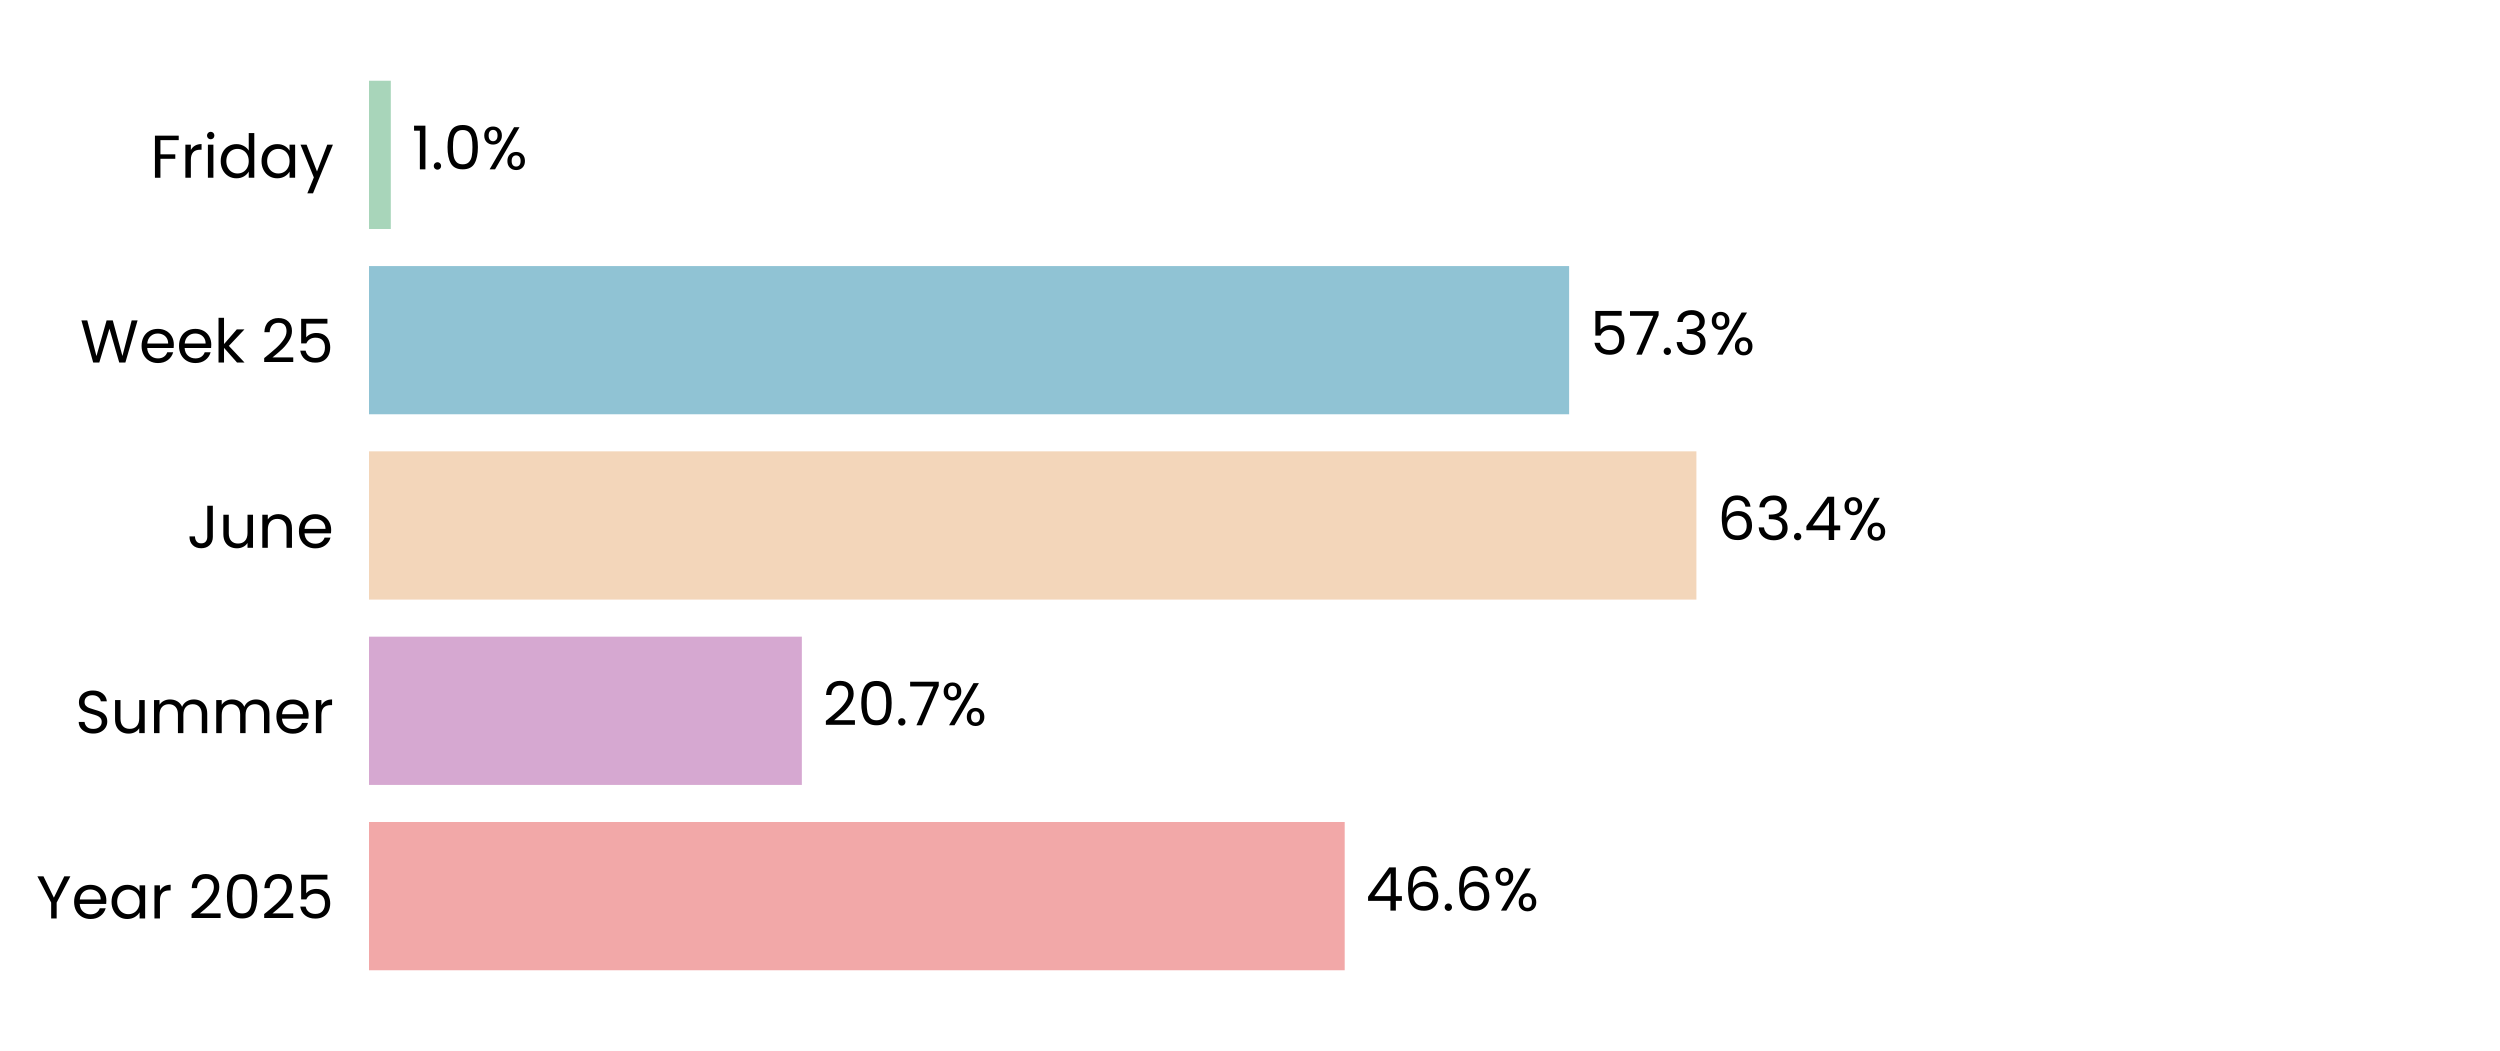
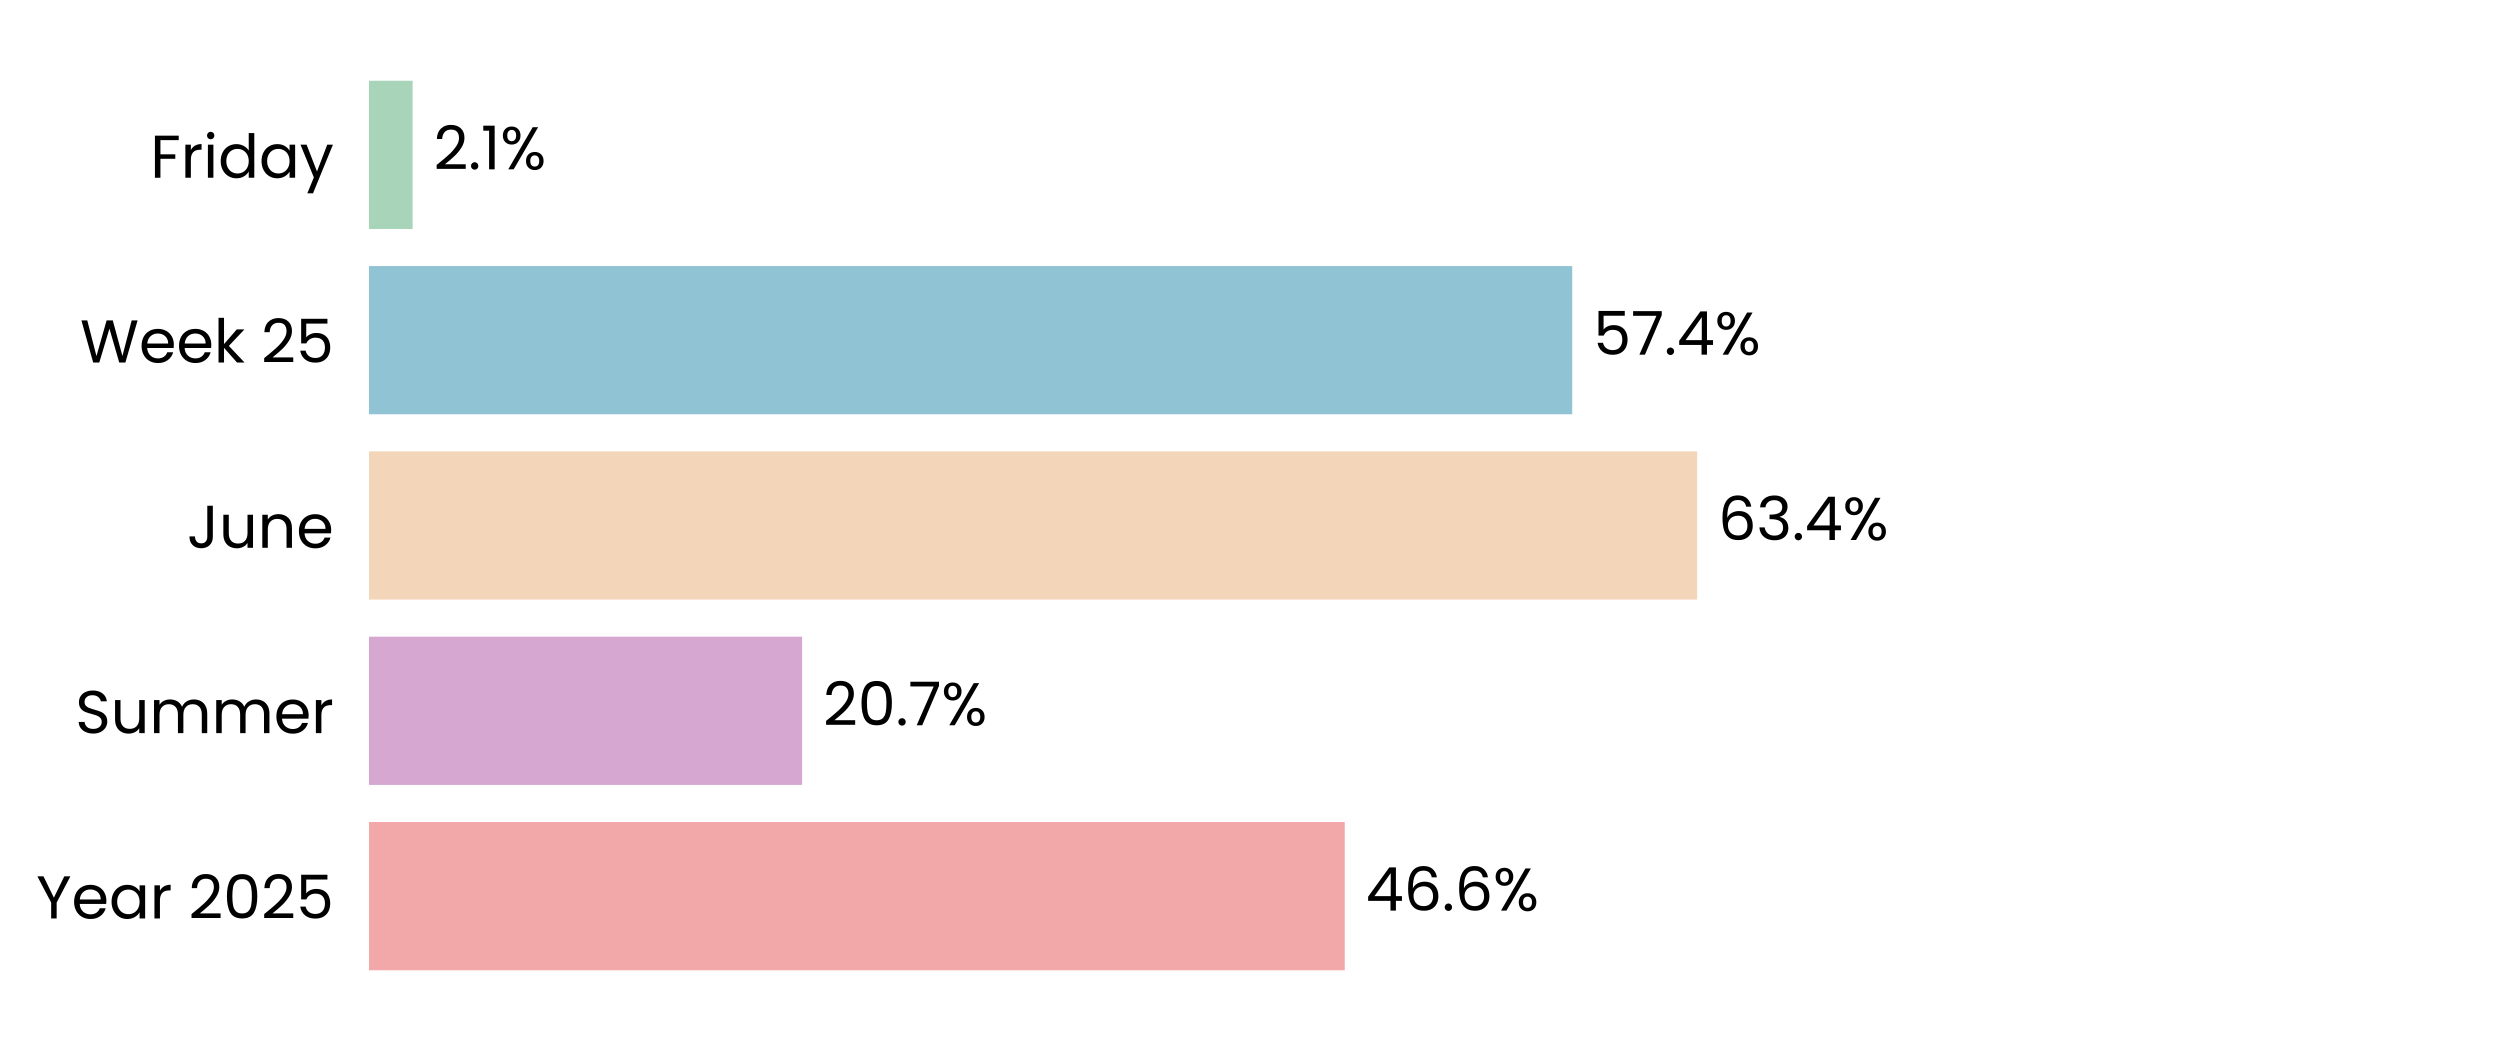
<svg xmlns="http://www.w3.org/2000/svg" xmlns:xlink="http://www.w3.org/1999/xlink" width="496.691pt" height="208.8pt" viewBox="0 0 496.691 208.8" version="1.1">
  <defs>
    <style type="text/css">*{stroke-linejoin: round; stroke-linecap: butt}</style>
  </defs>
  <g id="figure_1">
    <g id="patch_1">
      <path d="M 0 208.8  L 496.691 208.8  L 496.691 0  L 0 0  z " style="fill: #ffffff" />
    </g>
    <g id="axes_1">
      <g id="patch_2">
        <path d="M 73.311 201.6  L 489.491 201.6  L 489.491 7.2  L 73.311 7.2  z " style="fill: #ffffff" />
      </g>
      <g id="patch_3">
-         <path d="M 73.311 192.764  L 267.16 192.764  L 267.16 163.309  L 73.311 163.309  z " clip-path="url(#p747e6082ce)" style="fill: #f2a8a8" />
+         <path d="M 73.311 192.764  L 267.172 192.764  L 267.172 163.309  L 73.311 163.309  z " clip-path="url(#pdc3a41e78d)" style="fill: #f2a8a8" />
      </g>
      <g id="patch_4">
-         <path d="M 73.311 155.945  L 159.309 155.945  L 159.309 126.491  L 73.311 126.491  z " clip-path="url(#p747e6082ce)" style="fill: #d6a8d1" />
+         <path d="M 73.311 155.945  L 159.356 155.945  L 159.356 126.491  L 73.311 126.491  z " clip-path="url(#pdc3a41e78d)" style="fill: #d6a8d1" />
      </g>
      <g id="patch_5">
-         <path d="M 73.311 119.127  L 337.036 119.127  L 337.036 89.673  L 73.311 89.673  z " clip-path="url(#p747e6082ce)" style="fill: #f3d6ba" />
+         <path d="M 73.311 119.127  L 337.181 119.127  L 337.181 89.673  L 73.311 89.673  z " clip-path="url(#pdc3a41e78d)" style="fill: #f3d6ba" />
      </g>
      <g id="patch_6">
-         <path d="M 73.311 82.309  L 311.748 82.309  L 311.748 52.855  L 73.311 52.855  z " clip-path="url(#p747e6082ce)" style="fill: #90c3d4" />
+         <path d="M 73.311 82.309  L 312.367 82.309  L 312.367 52.855  L 73.311 52.855  z " clip-path="url(#pdc3a41e78d)" style="fill: #90c3d4" />
      </g>
      <g id="patch_7">
-         <path d="M 73.311 45.491  L 77.646 45.491  L 77.646 16.036  L 73.311 16.036  z " clip-path="url(#p747e6082ce)" style="fill: #a8d5ba" />
+         <path d="M 73.311 45.491  L 81.982 45.491  L 81.982 16.036  L 73.311 16.036  z " clip-path="url(#pdc3a41e78d)" style="fill: #a8d5ba" />
      </g>
      <g id="matplotlib.axis_1">
        <g id="ytick_1">
          <g id="text_1">
            <g transform="translate(7.2 182.4764) scale(0.12 -0.12)">
              <defs>
                <path id="Poppins-Regular-59" d="M 3616 4461  L 2163 1683  L 2163 0  L 1581 0  L 1581 1683  L 122 4461  L 768 4461  L 1869 2202  L 2970 4461  L 3616 4461  z " transform="scale(0.015625)" />
                <path id="Poppins-Regular-65" d="M 3693 1888  Q 3693 1722 3674 1536  L 870 1536  Q 902 1018 1225 726  Q 1549 435 2010 435  Q 2387 435 2640 611  Q 2893 787 2995 1082  L 3622 1082  Q 3482 576 3059 259  Q 2637 -58 2010 -58  Q 1510 -58 1116 166  Q 723 390 499 803  Q 275 1216 275 1760  Q 275 2304 492 2713  Q 710 3123 1104 3344  Q 1498 3565 2010 3565  Q 2509 3565 2893 3347  Q 3277 3130 3485 2749  Q 3693 2368 3693 1888  z M 3091 2010  Q 3091 2342 2944 2582  Q 2797 2822 2544 2947  Q 2291 3072 1984 3072  Q 1542 3072 1232 2790  Q 922 2509 877 2010  L 3091 2010  z " transform="scale(0.015625)" />
                <path id="Poppins-Regular-61" d="M 275 1766  Q 275 2304 492 2710  Q 710 3117 1091 3341  Q 1472 3565 1939 3565  Q 2400 3565 2739 3366  Q 3078 3168 3245 2867  L 3245 3507  L 3834 3507  L 3834 0  L 3245 0  L 3245 653  Q 3072 346 2729 144  Q 2387 -58 1933 -58  Q 1466 -58 1088 172  Q 710 403 492 819  Q 275 1235 275 1766  z M 3245 1760  Q 3245 2157 3085 2451  Q 2925 2746 2653 2902  Q 2381 3059 2054 3059  Q 1728 3059 1459 2905  Q 1190 2752 1030 2457  Q 870 2163 870 1766  Q 870 1363 1030 1065  Q 1190 768 1459 611  Q 1728 454 2054 454  Q 2381 454 2653 611  Q 2925 768 3085 1065  Q 3245 1363 3245 1760  z " transform="scale(0.015625)" />
                <path id="Poppins-Regular-72" d="M 1075 2938  Q 1229 3238 1513 3404  Q 1798 3571 2208 3571  L 2208 2970  L 2054 2970  Q 1075 2970 1075 1907  L 1075 0  L 493 0  L 493 3507  L 1075 3507  L 1075 2938  z " transform="scale(0.015625)" />
                <path id="Poppins-Regular-20" transform="scale(0.015625)" />
                <path id="Poppins-Regular-32" d="M 326 467  Q 1139 1120 1600 1539  Q 2061 1958 2377 2416  Q 2694 2874 2694 3315  Q 2694 3731 2492 3971  Q 2291 4211 1843 4211  Q 1408 4211 1168 3939  Q 928 3667 909 3213  L 346 3213  Q 371 3930 780 4320  Q 1190 4710 1837 4710  Q 2496 4710 2883 4345  Q 3270 3981 3270 3341  Q 3270 2810 2953 2307  Q 2637 1805 2233 1424  Q 1830 1043 1203 538  L 3405 538  L 3405 51  L 326 51  L 326 467  z " transform="scale(0.015625)" />
                <path id="Poppins-Regular-30" d="M 397 2362  Q 397 3462 755 4080  Q 1114 4698 2010 4698  Q 2899 4698 3257 4080  Q 3616 3462 3616 2362  Q 3616 1242 3257 621  Q 2899 0 2010 0  Q 1114 0 755 621  Q 397 1242 397 2362  z M 3040 2362  Q 3040 2918 2966 3305  Q 2893 3693 2665 3929  Q 2438 4166 2010 4166  Q 1574 4166 1347 3929  Q 1120 3693 1046 3305  Q 973 2918 973 2362  Q 973 1786 1046 1395  Q 1120 1005 1347 768  Q 1574 531 2010 531  Q 2438 531 2665 768  Q 2893 1005 2966 1395  Q 3040 1786 3040 2362  z " transform="scale(0.015625)" />
                <path id="Poppins-Regular-35" d="M 3347 4122  L 1101 4122  L 1101 2662  Q 1248 2867 1536 2998  Q 1824 3130 2157 3130  Q 2688 3130 3021 2909  Q 3354 2688 3498 2339  Q 3642 1990 3642 1600  Q 3642 1139 3469 774  Q 3296 410 2941 198  Q 2586 -13 2061 -13  Q 1389 -13 973 332  Q 557 678 467 1254  L 1037 1254  Q 1120 890 1389 685  Q 1658 480 2067 480  Q 2573 480 2829 784  Q 3085 1088 3085 1587  Q 3085 2086 2829 2358  Q 2573 2630 2074 2630  Q 1734 2630 1481 2467  Q 1229 2304 1114 2022  L 563 2022  L 563 4634  L 3347 4634  L 3347 4122  z " transform="scale(0.015625)" />
              </defs>
              <use xlink:href="#Poppins-Regular-59" />
              <use xlink:href="#Poppins-Regular-65" transform="translate(58.39999 0)" />
              <use xlink:href="#Poppins-Regular-61" transform="translate(120.4 0)" />
              <use xlink:href="#Poppins-Regular-72" transform="translate(188 0)" />
              <use xlink:href="#Poppins-Regular-20" transform="translate(225.3 0)" />
              <use xlink:href="#Poppins-Regular-32" transform="translate(252 0)" />
              <use xlink:href="#Poppins-Regular-30" transform="translate(309.4999 0)" />
              <use xlink:href="#Poppins-Regular-32" transform="translate(372.2999 0)" />
              <use xlink:href="#Poppins-Regular-35" transform="translate(429.7999 0)" />
            </g>
          </g>
        </g>
        <g id="ytick_2">
          <g id="text_2">
            <g transform="translate(14.95125 145.6582) scale(0.12 -0.12)">
              <defs>
                <path id="Poppins-Regular-53" d="M 1907 -45  Q 1466 -45 1117 112  Q 768 269 569 547  Q 371 826 365 1190  L 986 1190  Q 1018 877 1245 662  Q 1472 448 1907 448  Q 2323 448 2563 656  Q 2803 864 2803 1190  Q 2803 1446 2662 1606  Q 2522 1766 2310 1849  Q 2099 1933 1741 2029  Q 1299 2144 1033 2259  Q 768 2374 579 2620  Q 390 2867 390 3283  Q 390 3648 576 3929  Q 762 4211 1098 4364  Q 1434 4518 1869 4518  Q 2496 4518 2896 4204  Q 3296 3891 3347 3373  L 2707 3373  Q 2675 3629 2438 3824  Q 2202 4019 1811 4019  Q 1446 4019 1216 3830  Q 986 3642 986 3302  Q 986 3059 1123 2905  Q 1261 2752 1462 2672  Q 1664 2592 2029 2490  Q 2470 2368 2739 2249  Q 3008 2131 3200 1884  Q 3392 1638 3392 1216  Q 3392 890 3219 602  Q 3046 314 2707 134  Q 2368 -45 1907 -45  z " transform="scale(0.015625)" />
                <path id="Poppins-Regular-75" d="M 3603 3507  L 3603 0  L 3021 0  L 3021 518  Q 2854 250 2556 99  Q 2259 -51 1901 -51  Q 1491 -51 1164 118  Q 838 288 649 627  Q 461 966 461 1453  L 461 3507  L 1037 3507  L 1037 1530  Q 1037 1011 1299 732  Q 1562 454 2016 454  Q 2483 454 2752 742  Q 3021 1030 3021 1581  L 3021 3507  L 3603 3507  z " transform="scale(0.015625)" />
                <path id="Poppins-Regular-6d" d="M 4710 3571  Q 5120 3571 5440 3401  Q 5760 3232 5945 2893  Q 6131 2554 6131 2067  L 6131 0  L 5555 0  L 5555 1984  Q 5555 2509 5296 2787  Q 5037 3066 4595 3066  Q 4141 3066 3872 2774  Q 3603 2483 3603 1933  L 3603 0  L 3027 0  L 3027 1984  Q 3027 2509 2768 2787  Q 2509 3066 2067 3066  Q 1613 3066 1344 2774  Q 1075 2483 1075 1933  L 1075 0  L 493 0  L 493 3507  L 1075 3507  L 1075 3002  Q 1248 3277 1539 3424  Q 1830 3571 2182 3571  Q 2624 3571 2963 3372  Q 3302 3174 3469 2790  Q 3616 3162 3955 3366  Q 4294 3571 4710 3571  z " transform="scale(0.015625)" />
              </defs>
              <use xlink:href="#Poppins-Regular-53" />
              <use xlink:href="#Poppins-Regular-75" transform="translate(58.7 0)" />
              <use xlink:href="#Poppins-Regular-6d" transform="translate(122.7 0)" />
              <use xlink:href="#Poppins-Regular-6d" transform="translate(225.7 0)" />
              <use xlink:href="#Poppins-Regular-65" transform="translate(328.7 0)" />
              <use xlink:href="#Poppins-Regular-72" transform="translate(390.6999 0)" />
            </g>
          </g>
        </g>
        <g id="ytick_3">
          <g id="text_3">
            <g transform="translate(37.15125 108.84) scale(0.12 -0.12)">
              <defs>
                <path id="Poppins-Regular-4a" d="M 2739 4461  L 2739 1165  Q 2739 614 2400 284  Q 2061 -45 1504 -45  Q 941 -45 601 291  Q 262 627 262 1210  L 845 1210  Q 851 883 1014 678  Q 1178 474 1504 474  Q 1830 474 1990 669  Q 2150 864 2150 1165  L 2150 4461  L 2739 4461  z " transform="scale(0.015625)" />
                <path id="Poppins-Regular-6e" d="M 2202 3571  Q 2842 3571 3238 3184  Q 3635 2797 3635 2067  L 3635 0  L 3059 0  L 3059 1984  Q 3059 2509 2796 2787  Q 2534 3066 2080 3066  Q 1619 3066 1347 2778  Q 1075 2490 1075 1939  L 1075 0  L 493 0  L 493 3507  L 1075 3507  L 1075 3008  Q 1248 3277 1545 3424  Q 1843 3571 2202 3571  z " transform="scale(0.015625)" />
              </defs>
              <use xlink:href="#Poppins-Regular-4a" />
              <use xlink:href="#Poppins-Regular-75" transform="translate(52.99999 0)" />
              <use xlink:href="#Poppins-Regular-6e" transform="translate(117 0)" />
              <use xlink:href="#Poppins-Regular-65" transform="translate(181 0)" />
            </g>
          </g>
        </g>
        <g id="ytick_4">
          <g id="text_4">
            <g transform="translate(15.9 72.02182) scale(0.12 -0.12)">
              <defs>
                <path id="Poppins-Regular-57" d="M 6099 4461  L 4806 0  L 4154 0  L 3117 3590  L 2042 0  L 1395 -6  L 147 4461  L 768 4461  L 1741 678  L 2816 4461  L 3469 4461  L 4493 691  L 5472 4461  L 6099 4461  z " transform="scale(0.015625)" />
                <path id="Poppins-Regular-6b" d="M 2451 0  L 1075 1549  L 1075 0  L 493 0  L 493 4736  L 1075 4736  L 1075 1952  L 2426 3507  L 3238 3507  L 1587 1760  L 3245 0  L 2451 0  z " transform="scale(0.015625)" />
              </defs>
              <use xlink:href="#Poppins-Regular-57" />
              <use xlink:href="#Poppins-Regular-65" transform="translate(97.59999 0)" />
              <use xlink:href="#Poppins-Regular-65" transform="translate(159.6 0)" />
              <use xlink:href="#Poppins-Regular-6b" transform="translate(221.6 0)" />
              <use xlink:href="#Poppins-Regular-20" transform="translate(273.0999 0)" />
              <use xlink:href="#Poppins-Regular-32" transform="translate(299.7999 0)" />
              <use xlink:href="#Poppins-Regular-35" transform="translate(357.2999 0)" />
            </g>
          </g>
        </g>
        <g id="ytick_5">
          <g id="text_5">
            <g transform="translate(29.8575 35.31707) scale(0.12 -0.12)">
              <defs>
                <path id="Poppins-Regular-46" d="M 3014 4461  L 3014 3987  L 1075 3987  L 1075 2483  L 2650 2483  L 2650 2010  L 1075 2010  L 1075 0  L 493 0  L 493 4461  L 3014 4461  z " transform="scale(0.015625)" />
                <path id="Poppins-Regular-69" d="M 794 4077  Q 627 4077 512 4192  Q 397 4307 397 4474  Q 397 4640 512 4755  Q 627 4870 794 4870  Q 954 4870 1066 4755  Q 1178 4640 1178 4474  Q 1178 4307 1066 4192  Q 954 4077 794 4077  z M 1075 3507  L 1075 0  L 493 0  L 493 3507  L 1075 3507  z " transform="scale(0.015625)" />
                <path id="Poppins-Regular-64" d="M 275 1766  Q 275 2304 492 2710  Q 710 3117 1091 3341  Q 1472 3565 1946 3565  Q 2355 3565 2707 3376  Q 3059 3187 3245 2880  L 3245 4736  L 3834 4736  L 3834 0  L 3245 0  L 3245 659  Q 3072 346 2733 144  Q 2394 -58 1939 -58  Q 1472 -58 1091 172  Q 710 403 492 819  Q 275 1235 275 1766  z M 3245 1760  Q 3245 2157 3085 2451  Q 2925 2746 2653 2902  Q 2381 3059 2054 3059  Q 1728 3059 1459 2905  Q 1190 2752 1030 2457  Q 870 2163 870 1766  Q 870 1363 1030 1065  Q 1190 768 1459 611  Q 1728 454 2054 454  Q 2381 454 2653 611  Q 2925 768 3085 1065  Q 3245 1363 3245 1760  z " transform="scale(0.015625)" />
                <path id="Poppins-Regular-79" d="M 3514 3507  L 1402 -1651  L 800 -1651  L 1491 38  L 77 3507  L 723 3507  L 1824 666  L 2912 3507  L 3514 3507  z " transform="scale(0.015625)" />
              </defs>
              <use xlink:href="#Poppins-Regular-46" />
              <use xlink:href="#Poppins-Regular-72" transform="translate(50.39999 0)" />
              <use xlink:href="#Poppins-Regular-69" transform="translate(87.69998 0)" />
              <use xlink:href="#Poppins-Regular-64" transform="translate(112.3 0)" />
              <use xlink:href="#Poppins-Regular-61" transform="translate(179.9 0)" />
              <use xlink:href="#Poppins-Regular-79" transform="translate(247.5 0)" />
            </g>
          </g>
        </g>
      </g>
      <g id="text_6">
-         <g transform="translate(271.3222 180.9164) scale(0.12 -0.12)">
+         <g transform="translate(271.3341 180.9164) scale(0.12 -0.12)">
          <defs>
            <path id="Poppins-Regular-34" d="M 256 1030  L 256 1472  L 2502 4582  L 3200 4582  L 3200 1536  L 3840 1536  L 3840 1030  L 3200 1030  L 3200 0  L 2624 0  L 2624 1030  L 256 1030  z M 2650 3974  L 928 1536  L 2650 1536  L 2650 3974  z " transform="scale(0.015625)" />
            <path id="Poppins-Regular-36" d="M 2976 3526  Q 2835 4237 2099 4237  Q 1530 4237 1248 3798  Q 966 3360 973 2355  Q 1120 2688 1462 2877  Q 1805 3066 2227 3066  Q 2886 3066 3280 2656  Q 3674 2246 3674 1523  Q 3674 1088 3504 742  Q 3334 397 2992 192  Q 2650 -13 2163 -13  Q 1504 -13 1133 281  Q 762 576 614 1094  Q 467 1613 467 2374  Q 467 4723 2106 4723  Q 2733 4723 3091 4384  Q 3450 4045 3514 3526  L 2976 3526  z M 2106 2573  Q 1830 2573 1587 2461  Q 1344 2349 1193 2121  Q 1043 1894 1043 1568  Q 1043 1082 1324 778  Q 1606 474 2131 474  Q 2579 474 2844 752  Q 3110 1030 3110 1504  Q 3110 2003 2854 2288  Q 2598 2573 2106 2573  z " transform="scale(0.015625)" />
            <path id="Poppins-Regular-2e" d="M 678 -38  Q 512 -38 397 77  Q 282 192 282 358  Q 282 525 397 640  Q 512 755 678 755  Q 838 755 950 640  Q 1062 525 1062 358  Q 1062 192 950 77  Q 838 -38 678 -38  z " transform="scale(0.015625)" />
            <path id="Poppins-Regular-25" d="M 269 3584  Q 269 4019 531 4278  Q 794 4538 1203 4538  Q 1613 4538 1875 4278  Q 2138 4019 2138 3584  Q 2138 3142 1875 2883  Q 1613 2624 1203 2624  Q 794 2624 531 2883  Q 269 3142 269 3584  z M 4006 4467  L 1414 0  L 838 0  L 3430 4467  L 4006 4467  z M 1203 4179  Q 986 4179 861 4028  Q 736 3878 736 3584  Q 736 3290 861 3136  Q 986 2982 1203 2982  Q 1421 2982 1549 3139  Q 1677 3296 1677 3584  Q 1677 3878 1549 4028  Q 1421 4179 1203 4179  z M 2720 883  Q 2720 1325 2982 1584  Q 3245 1843 3654 1843  Q 4064 1843 4323 1584  Q 4582 1325 4582 883  Q 4582 448 4323 185  Q 4064 -77 3654 -77  Q 3245 -77 2982 182  Q 2720 442 2720 883  z M 3648 1478  Q 3430 1478 3302 1328  Q 3174 1178 3174 883  Q 3174 595 3302 444  Q 3430 294 3648 294  Q 3866 294 3994 444  Q 4122 595 4122 883  Q 4122 1178 3994 1328  Q 3866 1478 3648 1478  z " transform="scale(0.015625)" />
          </defs>
          <use xlink:href="#Poppins-Regular-34" />
          <use xlink:href="#Poppins-Regular-36" transform="translate(62.89999 0)" />
          <use xlink:href="#Poppins-Regular-2e" transform="translate(126.4 0)" />
          <use xlink:href="#Poppins-Regular-36" transform="translate(147.4 0)" />
          <use xlink:href="#Poppins-Regular-25" transform="translate(210.8999 0)" />
        </g>
      </g>
      <g id="text_7">
-         <g transform="translate(163.4704 144.0982) scale(0.12 -0.12)">
+         <g transform="translate(163.5175 144.0982) scale(0.12 -0.12)">
          <defs>
            <path id="Poppins-Regular-37" d="M 3245 4173  L 1466 0  L 877 0  L 2682 4115  L 211 4115  L 211 4614  L 3245 4614  L 3245 4173  z " transform="scale(0.015625)" />
          </defs>
          <use xlink:href="#Poppins-Regular-32" />
          <use xlink:href="#Poppins-Regular-30" transform="translate(57.49999 0)" />
          <use xlink:href="#Poppins-Regular-2e" transform="translate(120.3 0)" />
          <use xlink:href="#Poppins-Regular-37" transform="translate(141.3 0)" />
          <use xlink:href="#Poppins-Regular-25" transform="translate(195.8999 0)" />
        </g>
      </g>
      <g id="text_8">
-         <g transform="translate(341.1982 107.28) scale(0.12 -0.12)">
+         <g transform="translate(341.3427 107.28) scale(0.12 -0.12)">
          <defs>
            <path id="Poppins-Regular-33" d="M 384 3462  Q 429 4051 838 4384  Q 1248 4717 1901 4717  Q 2336 4717 2653 4560  Q 2970 4403 3133 4134  Q 3296 3866 3296 3526  Q 3296 3130 3069 2842  Q 2842 2554 2477 2470  L 2477 2438  Q 2893 2336 3136 2035  Q 3379 1734 3379 1248  Q 3379 883 3212 592  Q 3046 301 2713 134  Q 2381 -32 1914 -32  Q 1235 -32 800 323  Q 365 678 314 1331  L 877 1331  Q 922 947 1190 704  Q 1459 461 1907 461  Q 2355 461 2588 694  Q 2822 928 2822 1299  Q 2822 1779 2502 1990  Q 2182 2202 1536 2202  L 1389 2202  L 1389 2688  L 1542 2688  Q 2131 2694 2432 2883  Q 2733 3072 2733 3469  Q 2733 3808 2512 4013  Q 2291 4218 1882 4218  Q 1485 4218 1241 4013  Q 998 3808 954 3462  L 384 3462  z " transform="scale(0.015625)" />
          </defs>
          <use xlink:href="#Poppins-Regular-36" />
          <use xlink:href="#Poppins-Regular-33" transform="translate(63.49999 0)" />
          <use xlink:href="#Poppins-Regular-2e" transform="translate(122.4 0)" />
          <use xlink:href="#Poppins-Regular-34" transform="translate(143.4 0)" />
          <use xlink:href="#Poppins-Regular-25" transform="translate(206.3 0)" />
        </g>
      </g>
      <g id="text_9">
-         <g transform="translate(315.9095 70.46182) scale(0.12 -0.12)">
+         <g transform="translate(316.5288 70.46182) scale(0.12 -0.12)">
          <use xlink:href="#Poppins-Regular-35" />
          <use xlink:href="#Poppins-Regular-37" transform="translate(62.79999 0)" />
          <use xlink:href="#Poppins-Regular-2e" transform="translate(117.4 0)" />
-           <use xlink:href="#Poppins-Regular-33" transform="translate(138.4 0)" />
-           <use xlink:href="#Poppins-Regular-25" transform="translate(197.3 0)" />
+           <use xlink:href="#Poppins-Regular-34" transform="translate(138.4 0)" />
+           <use xlink:href="#Poppins-Regular-25" transform="translate(201.3 0)" />
        </g>
      </g>
      <g id="text_10">
-         <g transform="translate(81.80826 33.64364) scale(0.12 -0.12)">
+         <g transform="translate(86.14347 33.64364) scale(0.12 -0.12)">
          <defs>
            <path id="Poppins-Regular-31" d="M 243 4096  L 243 4627  L 1446 4627  L 1446 0  L 858 0  L 858 4096  L 243 4096  z " transform="scale(0.015625)" />
          </defs>
-           <use xlink:href="#Poppins-Regular-31" />
-           <use xlink:href="#Poppins-Regular-2e" transform="translate(31.99998 0)" />
-           <use xlink:href="#Poppins-Regular-30" transform="translate(52.99997 0)" />
-           <use xlink:href="#Poppins-Regular-25" transform="translate(115.8 0)" />
+           <use xlink:href="#Poppins-Regular-32" />
+           <use xlink:href="#Poppins-Regular-2e" transform="translate(57.49999 0)" />
+           <use xlink:href="#Poppins-Regular-31" transform="translate(78.49997 0)" />
+           <use xlink:href="#Poppins-Regular-25" transform="translate(110.5 0)" />
        </g>
      </g>
    </g>
  </g>
  <defs>
-     <clipPath id="p747e6082ce">
+     <clipPath id="pdc3a41e78d">
      <rect x="73.311" y="7.2" width="416.18" height="194.4" />
    </clipPath>
  </defs>
</svg>
